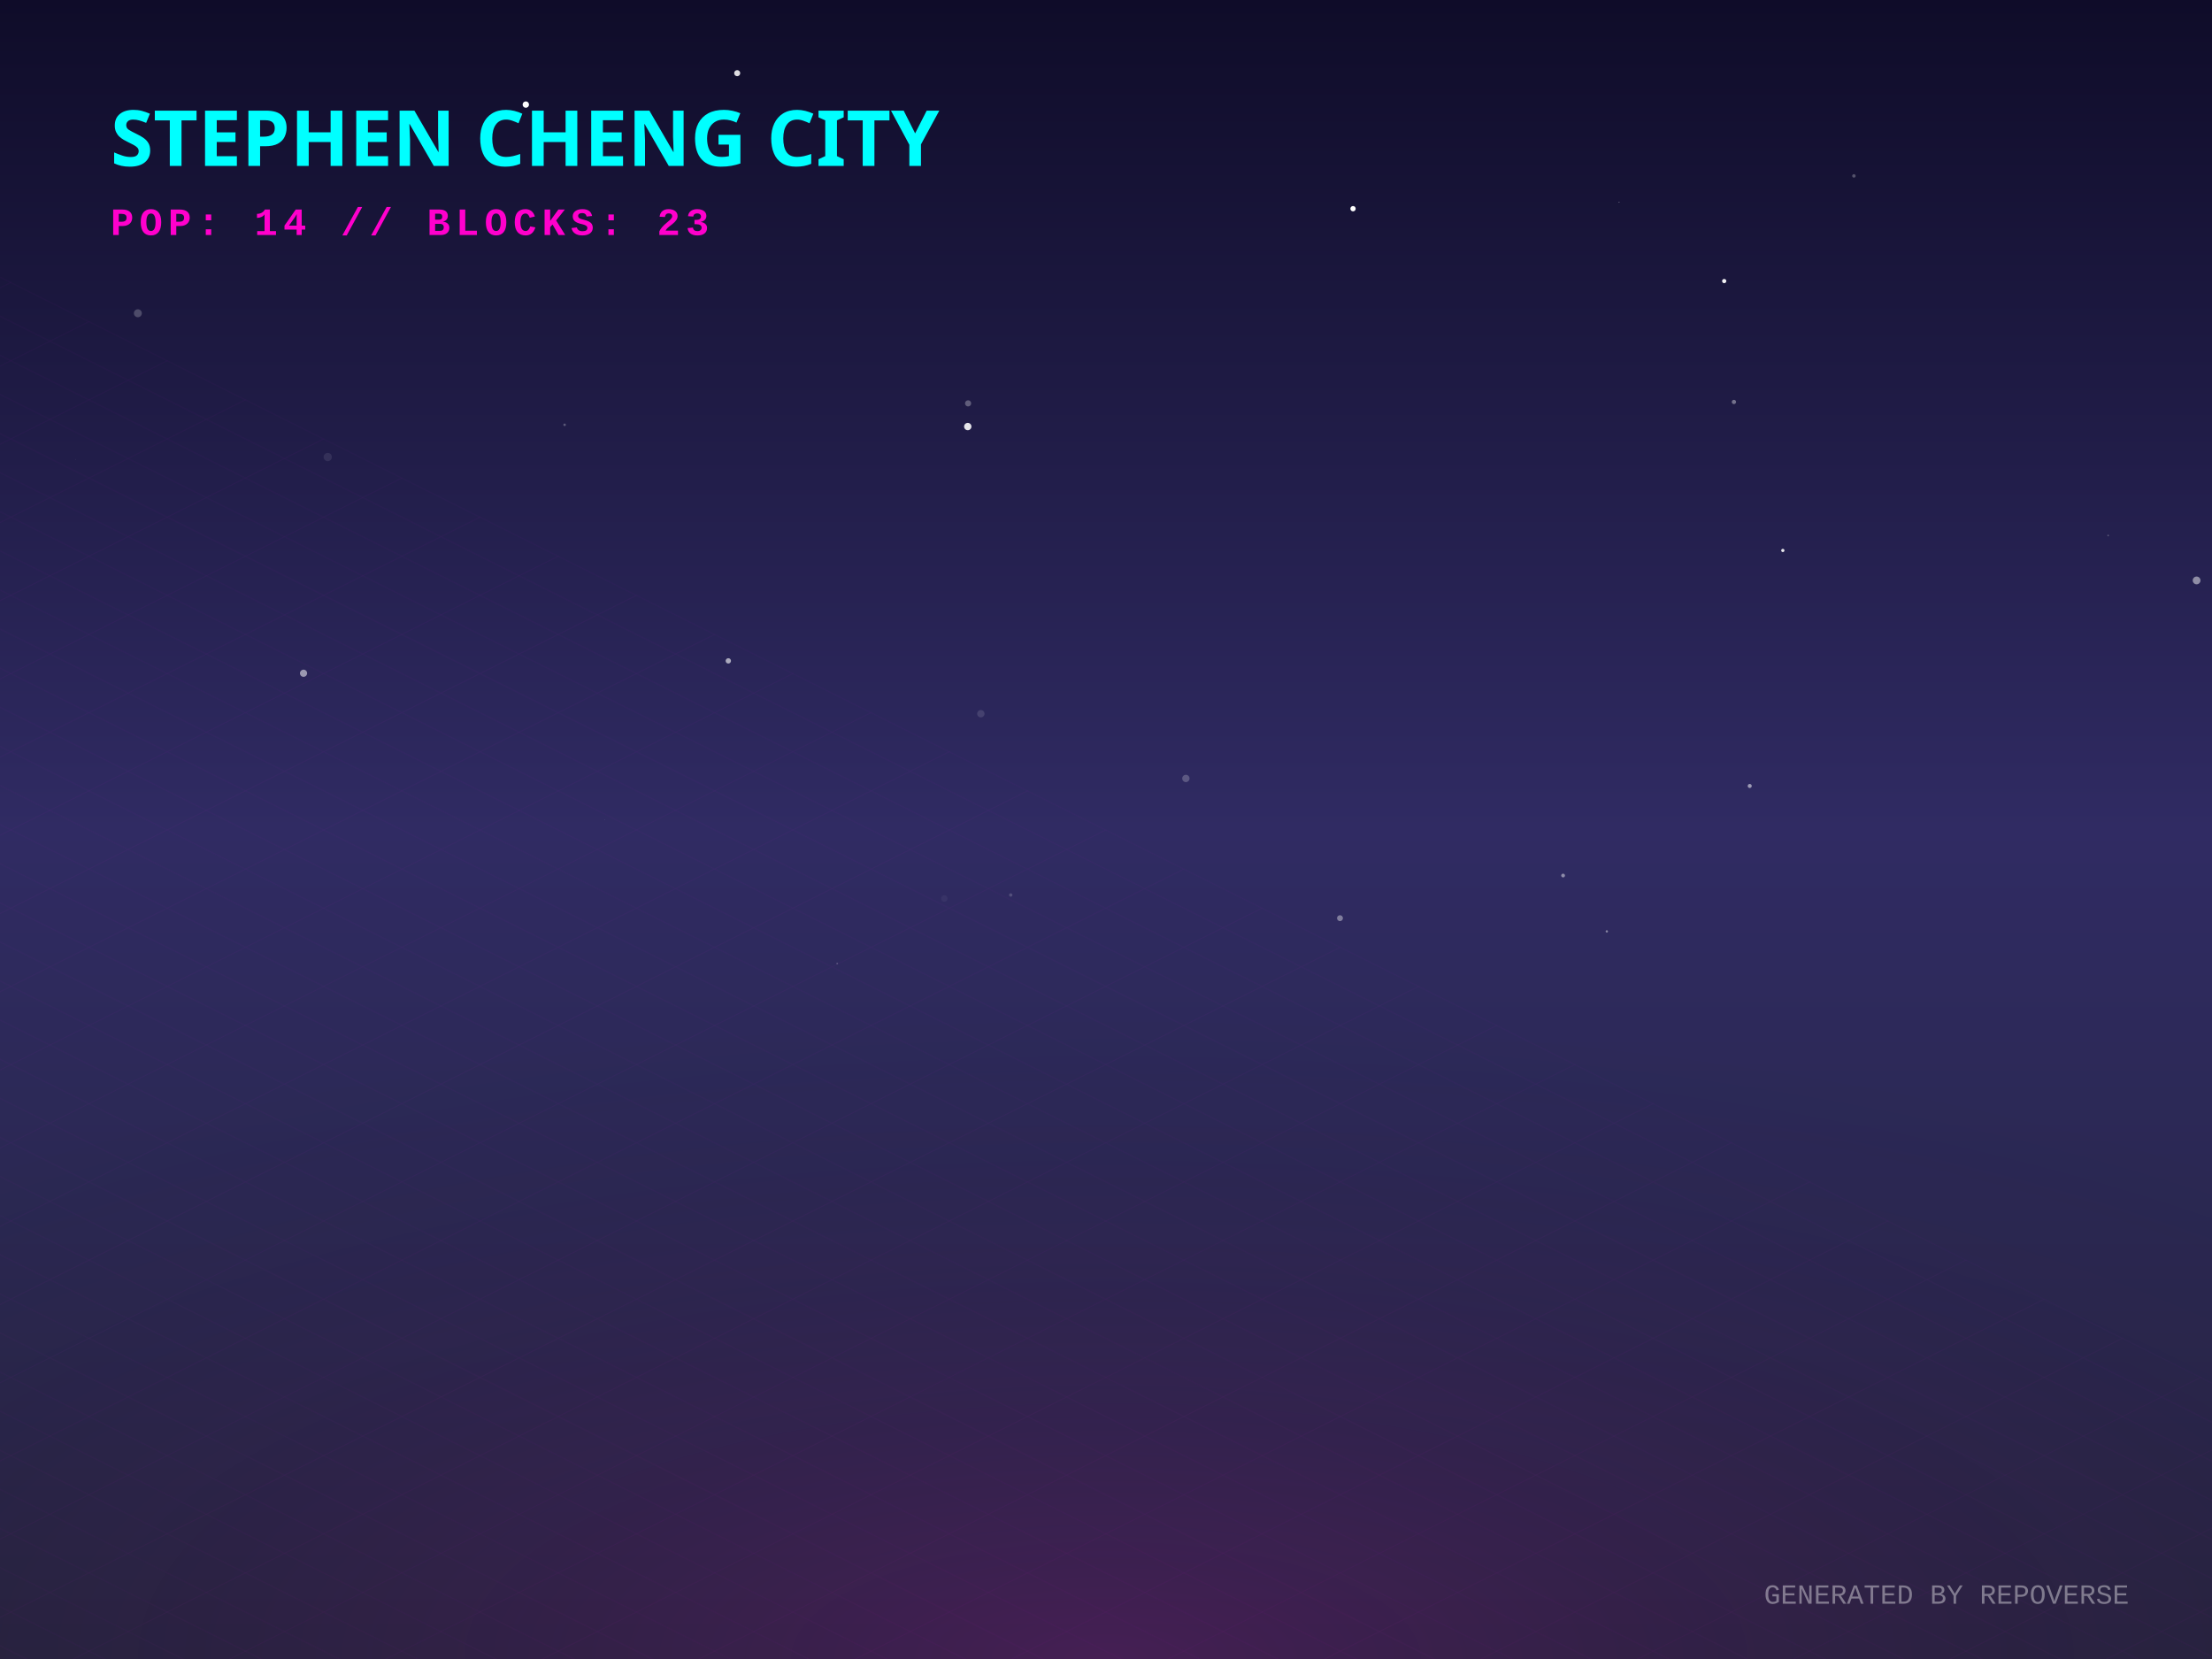
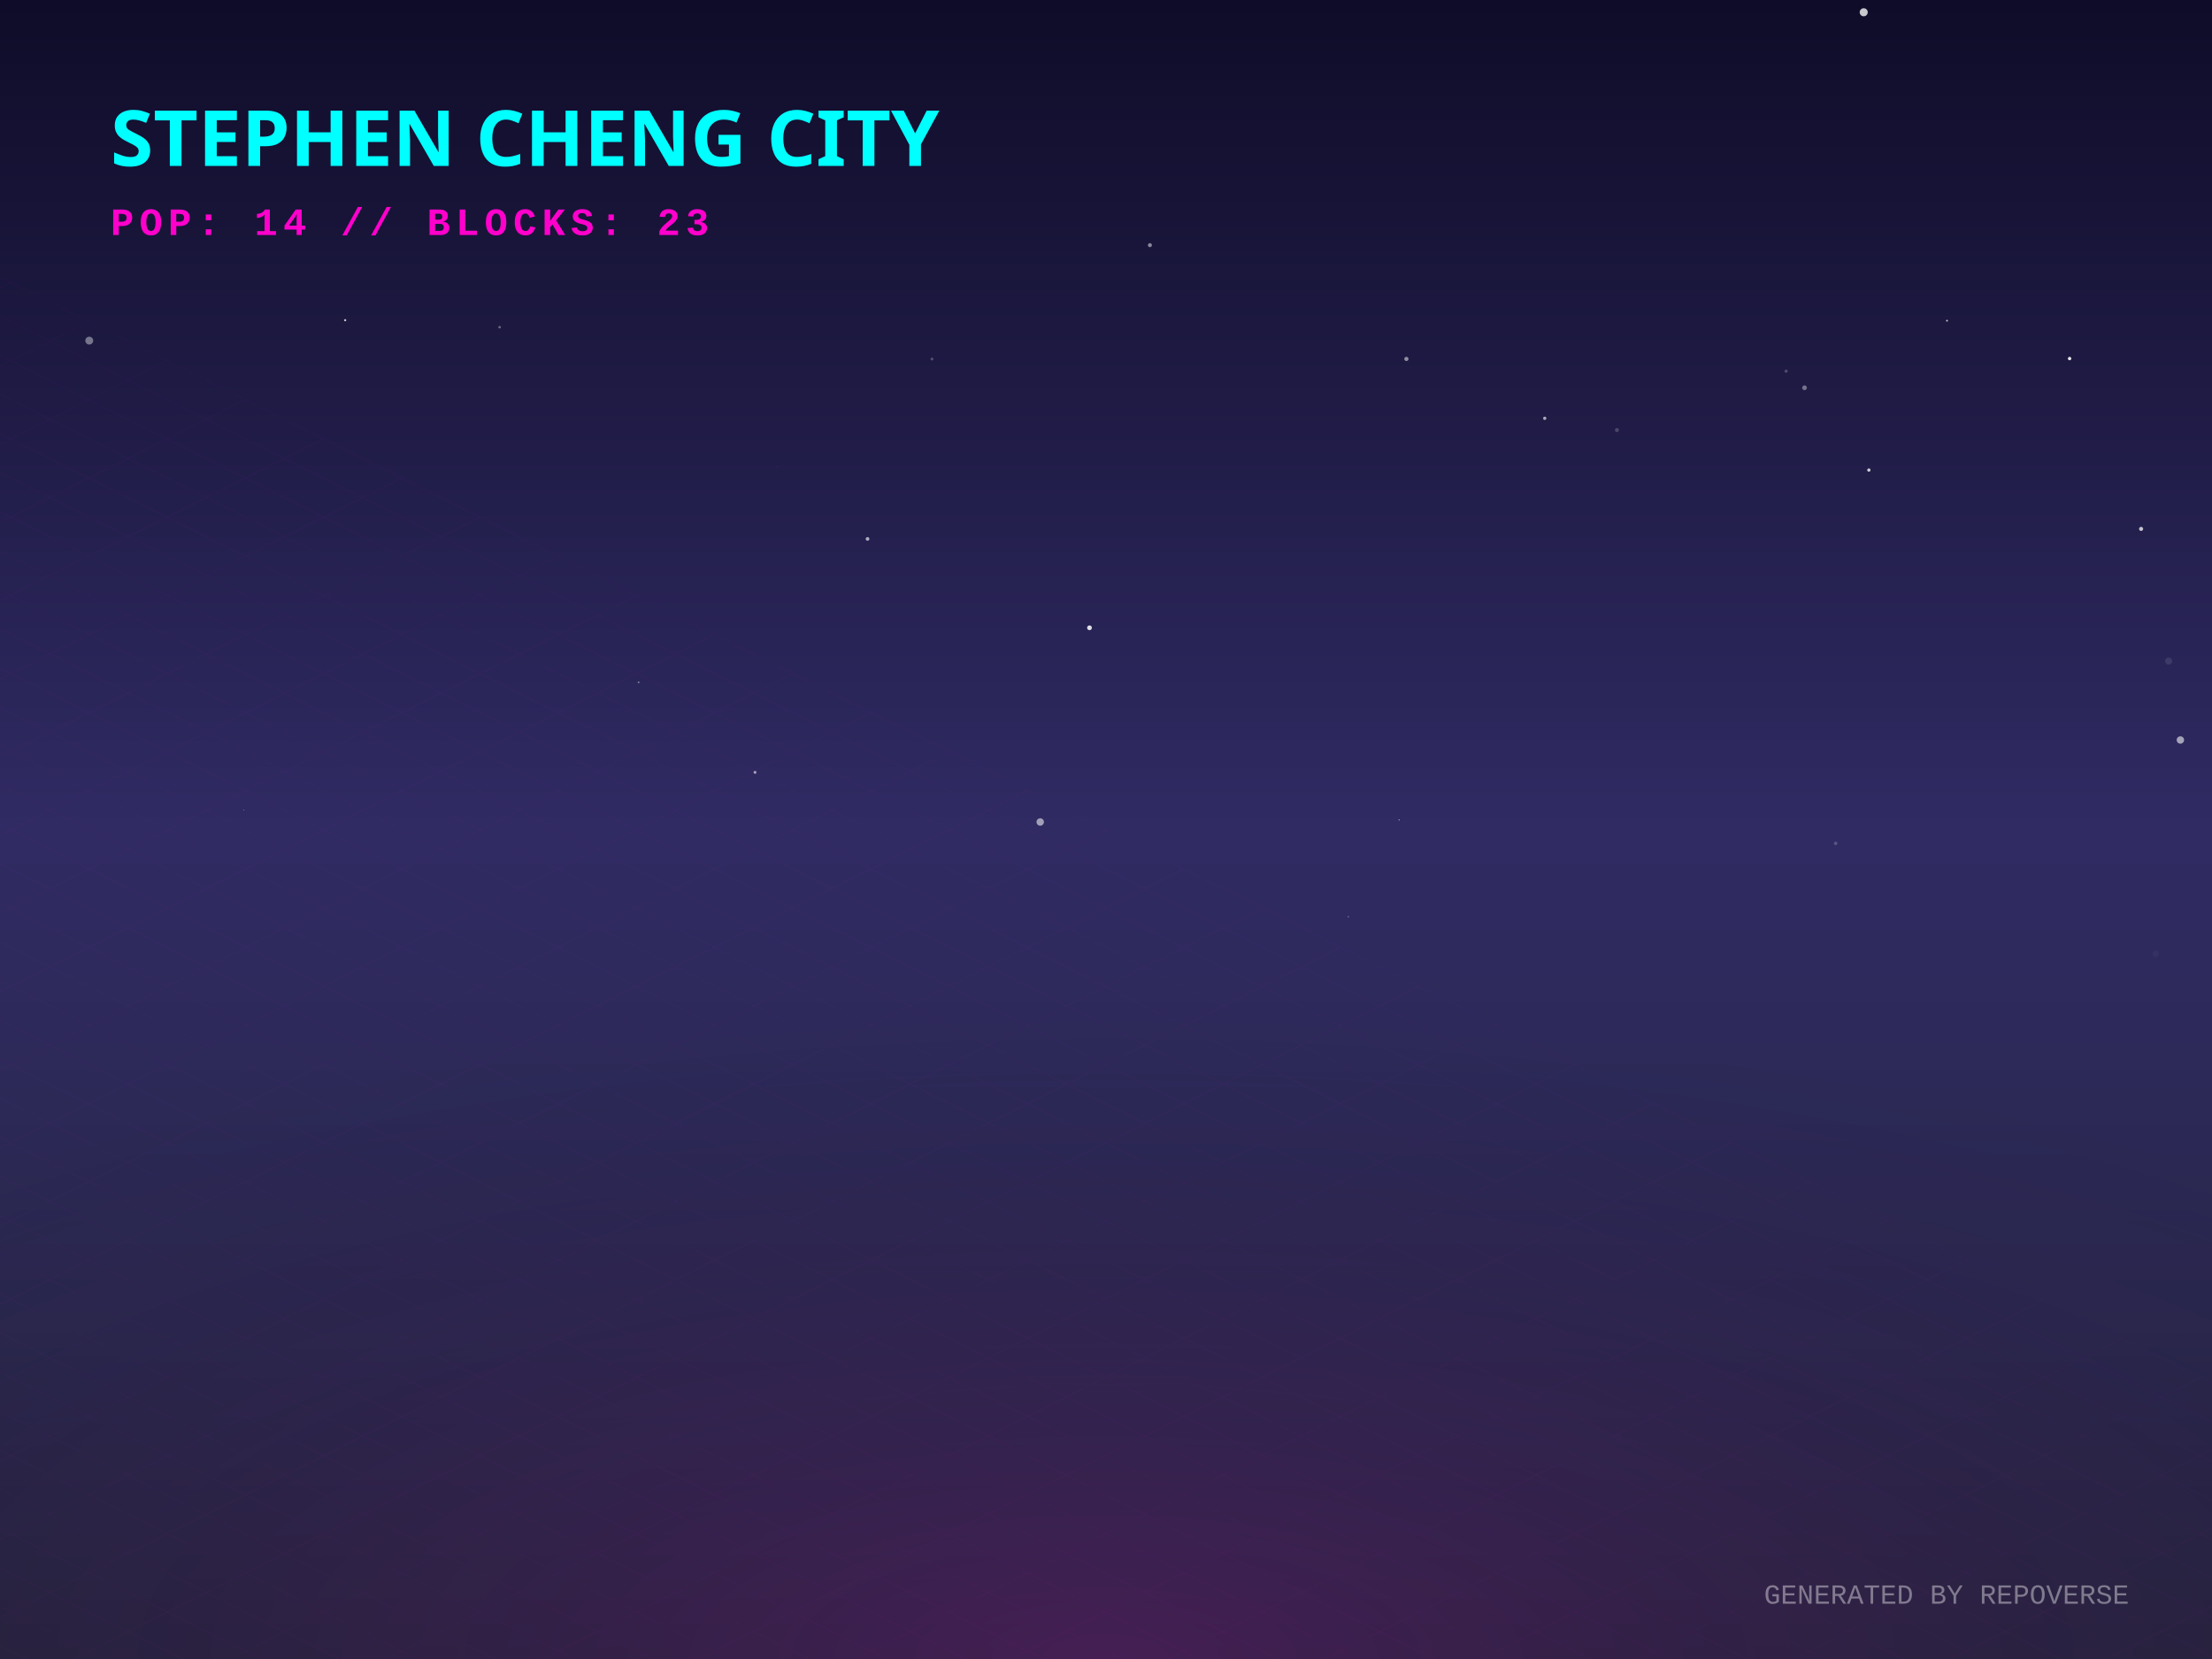
<svg xmlns="http://www.w3.org/2000/svg" width="800" height="600" viewBox="0 0 800 600">
  <defs>
    <linearGradient id="skyGradient" x1="0%" y1="0%" x2="0%" y2="100%">
      <stop offset="0%" stop-color="#0f0c29" />
      <stop offset="50%" stop-color="#302b63" />
      <stop offset="100%" stop-color="#24243e" />
    </linearGradient>
    <pattern id="gridPattern" width="40" height="20" patternUnits="userSpaceOnUse" patternTransform="rotate(0)">
      <path d="M 40 0 L 0 0 0 20" fill="none" stroke="magenta" stroke-width="0.5" opacity="0.2" />
    </pattern>
    <radialGradient id="floorGlow" cx="50%" cy="100%" r="80%">
      <stop offset="0%" stop-color="#ff00cc" stop-opacity="0.15" />
      <stop offset="100%" stop-color="transparent" />
    </radialGradient>
    <linearGradient id="gradLeft-happy" x1="0%" y1="0%" x2="100%" y2="100%">
      <stop offset="0%" stop-color="#FFD700" stop-opacity="0.8" />
      <stop offset="100%" stop-color="#050510" stop-opacity="0.9" />
    </linearGradient>
    <linearGradient id="gradRight-happy" x1="0%" y1="0%" x2="0%" y2="100%">
      <stop offset="0%" stop-color="#FFD700" stop-opacity="0.6" />
      <stop offset="100%" stop-color="#0b0b1a" stop-opacity="0.8" />
    </linearGradient>
    <linearGradient id="gradLeft-focused" x1="0%" y1="0%" x2="100%" y2="100%">
      <stop offset="0%" stop-color="#00FF94" stop-opacity="0.8" />
      <stop offset="100%" stop-color="#050510" stop-opacity="0.9" />
    </linearGradient>
    <linearGradient id="gradRight-focused" x1="0%" y1="0%" x2="0%" y2="100%">
      <stop offset="0%" stop-color="#00FF94" stop-opacity="0.6" />
      <stop offset="100%" stop-color="#0b0b1a" stop-opacity="0.8" />
    </linearGradient>
    <linearGradient id="gradLeft-calm" x1="0%" y1="0%" x2="100%" y2="100%">
      <stop offset="0%" stop-color="#00C2FF" stop-opacity="0.8" />
      <stop offset="100%" stop-color="#050510" stop-opacity="0.9" />
    </linearGradient>
    <linearGradient id="gradRight-calm" x1="0%" y1="0%" x2="0%" y2="100%">
      <stop offset="0%" stop-color="#00C2FF" stop-opacity="0.6" />
      <stop offset="100%" stop-color="#0b0b1a" stop-opacity="0.8" />
    </linearGradient>
    <linearGradient id="gradLeft-stressed" x1="0%" y1="0%" x2="100%" y2="100%">
      <stop offset="0%" stop-color="#FF2A6D" stop-opacity="0.8" />
      <stop offset="100%" stop-color="#050510" stop-opacity="0.9" />
    </linearGradient>
    <linearGradient id="gradRight-stressed" x1="0%" y1="0%" x2="0%" y2="100%">
      <stop offset="0%" stop-color="#FF2A6D" stop-opacity="0.6" />
      <stop offset="100%" stop-color="#0b0b1a" stop-opacity="0.8" />
    </linearGradient>
    <linearGradient id="gradLeft-energetic" x1="0%" y1="0%" x2="100%" y2="100%">
      <stop offset="0%" stop-color="#D300C5" stop-opacity="0.8" />
      <stop offset="100%" stop-color="#050510" stop-opacity="0.9" />
    </linearGradient>
    <linearGradient id="gradRight-energetic" x1="0%" y1="0%" x2="0%" y2="100%">
      <stop offset="0%" stop-color="#D300C5" stop-opacity="0.6" />
      <stop offset="100%" stop-color="#0b0b1a" stop-opacity="0.8" />
    </linearGradient>
  </defs>
  <rect width="100%" height="100%" fill="url(#skyGradient)" />
-   <circle cx="627.1" cy="145.373" r="0.775" fill="white" opacity="0.38" />
-   <circle cx="354.739" cy="258.125" r="1.331" fill="white" opacity="0.123" />
-   <circle cx="181.02" cy="57.473" r="0.279" fill="white" opacity="0.324" />
-   <circle cx="762.438" cy="193.667" r="0.306" fill="white" opacity="0.236" />
-   <circle cx="341.518" cy="324.944" r="1.172" fill="white" opacity="0.046" />
-   <circle cx="218.712" cy="296.414" r="0.069" fill="white" opacity="0.685" />
-   <circle cx="644.783" cy="199.08" r="0.589" fill="white" opacity="0.893" />
-   <circle cx="428.892" cy="281.536" r="1.323" fill="white" opacity="0.222" />
-   <circle cx="623.58" cy="101.651" r="0.766" fill="white" opacity="0.944" />
-   <circle cx="190.17" cy="37.825" r="1.155" fill="white" opacity="0.989" />
-   <circle cx="266.617" cy="26.462" r="1.099" fill="white" opacity="0.859" />
-   <circle cx="365.548" cy="323.686" r="0.607" fill="white" opacity="0.174" />
-   <circle cx="585.572" cy="73.174" r="0.127" fill="white" opacity="0.839" />
-   <circle cx="204.198" cy="153.637" r="0.458" fill="white" opacity="0.269" />
-   <circle cx="27.356" cy="166.099" r="0.052" fill="white" opacity="0.946" />
-   <circle cx="581.126" cy="336.854" r="0.42" fill="white" opacity="0.42" />
-   <circle cx="794.432" cy="209.92" r="1.407" fill="white" opacity="0.482" />
-   <circle cx="350.006" cy="154.267" r="1.328" fill="white" opacity="0.886" />
-   <circle cx="350.129" cy="145.883" r="1.115" fill="white" opacity="0.291" />
-   <circle cx="632.815" cy="284.258" r="0.732" fill="white" opacity="0.533" />
-   <circle cx="302.786" cy="348.481" r="0.322" fill="white" opacity="0.203" />
-   <circle cx="670.493" cy="63.624" r="0.625" fill="white" opacity="0.267" />
-   <circle cx="49.858" cy="113.289" r="1.442" fill="white" opacity="0.22" />
-   <circle cx="484.624" cy="332.07" r="1.068" fill="white" opacity="0.387" />
-   <circle cx="263.406" cy="239.014" r="0.969" fill="white" opacity="0.608" />
-   <circle cx="565.313" cy="316.647" r="0.681" fill="white" opacity="0.459" />
-   <circle cx="123.028" cy="315.754" r="1.038" fill="white" opacity="0" />
-   <circle cx="109.777" cy="243.486" r="1.299" fill="white" opacity="0.526" />
-   <circle cx="489.341" cy="75.479" r="0.965" fill="white" opacity="0.998" />
-   <circle cx="118.53" cy="165.294" r="1.486" fill="white" opacity="0.086" />
+   <circle cx="675.903" cy="170.007" r="0.597" fill="white" opacity="0.77" />
+   <circle cx="415.881" cy="88.666" r="0.726" fill="white" opacity="0.488" />
+   <circle cx="508.644" cy="129.813" r="0.758" fill="white" opacity="0.509" />
+   <circle cx="313.756" cy="194.906" r="0.666" fill="white" opacity="0.631" />
+   <circle cx="663.882" cy="305.018" r="0.642" fill="white" opacity="0.202" />
+   <circle cx="774.361" cy="191.279" r="0.74" fill="white" opacity="0.732" />
+   <circle cx="674.04" cy="4.435" r="1.458" fill="white" opacity="0.772" />
+   <circle cx="779.648" cy="344.996" r="1.178" fill="white" opacity="0.035" />
+   <circle cx="704.159" cy="115.981" r="0.317" fill="white" opacity="0.805" />
+   <circle cx="652.633" cy="140.245" r="0.857" fill="white" opacity="0.385" />
+   <circle cx="88.217" cy="292.939" r="0.122" fill="white" opacity="0.721" />
+   <circle cx="230.964" cy="246.784" r="0.314" fill="white" opacity="0.423" />
+   <circle cx="558.672" cy="151.283" r="0.591" fill="white" opacity="0.631" />
+   <circle cx="584.783" cy="155.536" r="0.72" fill="white" opacity="0.188" />
+   <circle cx="506.007" cy="296.544" r="0.189" fill="white" opacity="0.768" />
+   <circle cx="376.206" cy="297.285" r="1.341" fill="white" opacity="0.554" />
+   <circle cx="394.03" cy="227.051" r="0.86" fill="white" opacity="0.854" />
+   <circle cx="32.281" cy="123.188" r="1.424" fill="white" opacity="0.399" />
+   <circle cx="280.995" cy="168.699" r="0.074" fill="white" opacity="0.606" />
+   <circle cx="748.502" cy="129.678" r="0.618" fill="white" opacity="0.889" />
+   <circle cx="788.565" cy="267.63" r="1.336" fill="white" opacity="0.572" />
+   <circle cx="124.836" cy="115.804" r="0.389" fill="white" opacity="0.76" />
+   <circle cx="487.645" cy="331.551" r="0.291" fill="white" opacity="0.287" />
+   <circle cx="76.773" cy="53.974" r="1.334" fill="white" opacity="0.221" />
+   <circle cx="645.974" cy="134.242" r="0.594" fill="white" opacity="0.21" />
+   <circle cx="180.692" cy="118.342" r="0.459" fill="white" opacity="0.355" />
+   <circle cx="545.837" cy="151.792" r="0.03" fill="white" opacity="0.223" />
+   <circle cx="273.057" cy="279.327" r="0.516" fill="white" opacity="0.591" />
+   <circle cx="337.062" cy="129.852" r="0.518" fill="white" opacity="0.239" />
+   <circle cx="784.317" cy="239.093" r="1.275" fill="white" opacity="0.1" />
  <g transform="translate(0, 300) scale(1, 0.5)">
    <rect x="-800" y="0" width="2400" height="1200" fill="url(#gridPattern)" opacity="0.3" transform="rotate(45, 400, 0)" />
  </g>
  <rect x="0" y="300" width="800" height="300" fill="url(#floorGlow)" />
  <g transform="translate(40, 60)">
    <text fill="cyan" font-family="Verdana, sans-serif" font-size="28" font-weight="900" style="text-shadow: 0 0 10px cyan;">STEPHEN CHENG CITY</text>
    <text y="25" fill="#ff00cc" font-family="Courier New, monospace" font-size="14" font-weight="bold" letter-spacing="2">POP: 14 // BLOCKS: 23</text>
  </g>
  <g transform="translate(0, 50)">
-     <a href="https://github.com/zintaen/kristen-calendar" target="_blank">
+     <a href="https://github.com/zintaen/repo-verse" target="_blank">
      <g class="building" opacity="0">
        <animate attributeName="opacity" values="0;1" dur="0.8s" begin="0s" fill="freeze" />
        <ellipse cx="400" cy="292.833" rx="22.5" ry="12" fill="black" opacity="0.4" blur="2" />
-         <path d="M 385 243.893 l 0 48.94 l 15 7.5 l 0 -48.94 z" fill="url(#gradLeft-energetic)" stroke="none" />
-         <path d="M 415 243.893 l 0 48.94 l -15 7.5 l 0 -48.94 z" fill="url(#gradRight-energetic)" stroke="none" />
-         <path d="M 400 236.393 l 15 7.5 l -15 7.5 l -15 -7.5 z" fill="#FAD7FA" fill-opacity="0.9" stroke="none" />
-         <path d="M 385 243.893 l 0 48.94 l 15 7.5 l 0 -48.94 z" fill="none" stroke="#D300C5" stroke-width="0.5" opacity="0.5" />
-         <path d="M 415 243.893 l 0 48.94 l -15 7.5 l 0 -48.94 z" fill="none" stroke="#D300C5" stroke-width="0.5" opacity="0.5" />
-         <path d="M 404 267.333 l 7 4" stroke="#FAD7FA" stroke-width="2" stroke-opacity="0.6" />
-         <path d="M 389 269.333 l 7 -4" stroke="#FAD7FA" stroke-width="2" stroke-opacity="0.4" />
-         <path d="M 389 259.333 l 7 -4" stroke="#FAD7FA" stroke-width="2" stroke-opacity="0.4" />
-       </g>
-     </a>
-     <a href="https://github.com/zintaen/repo-verse" target="_blank">
+         <path d="M 385 272.833 l 0 20 l 15 7.5 l 0 -20 z" fill="url(#gradLeft-focused)" stroke="none" />
+         <path d="M 415 272.833 l 0 20 l -15 7.5 l 0 -20 z" fill="url(#gradRight-focused)" stroke="none" />
+         <path d="M 400 265.333 l 15 7.5 l -15 7.5 l -15 -7.5 z" fill="#E0FFF1" fill-opacity="0.9" stroke="none" />
+         <path d="M 385 272.833 l 0 20 l 15 7.5 l 0 -20 z" fill="none" stroke="#00FF94" stroke-width="0.5" opacity="0.5" />
+         <path d="M 415 272.833 l 0 20 l -15 7.5 l 0 -20 z" fill="none" stroke="#00FF94" stroke-width="0.5" opacity="0.5" />
+       </g>
+     </a>
+     <a href="https://github.com/zintaen/kristen-calendar" target="_blank">
      <g class="building" opacity="0">
        <animate attributeName="opacity" values="0;1" dur="0.8s" begin="0.05s" fill="freeze" />
        <ellipse cx="424" cy="304.833" rx="22.5" ry="12" fill="black" opacity="0.4" blur="2" />
-         <path d="M 409 284.833 l 0 20 l 15 7.5 l 0 -20 z" fill="url(#gradLeft-focused)" stroke="none" />
-         <path d="M 439 284.833 l 0 20 l -15 7.5 l 0 -20 z" fill="url(#gradRight-focused)" stroke="none" />
-         <path d="M 424 277.333 l 15 7.5 l -15 7.5 l -15 -7.5 z" fill="#E0FFF1" fill-opacity="0.9" stroke="none" />
-         <path d="M 409 284.833 l 0 20 l 15 7.5 l 0 -20 z" fill="none" stroke="#00FF94" stroke-width="0.5" opacity="0.5" />
-         <path d="M 439 284.833 l 0 20 l -15 7.5 l 0 -20 z" fill="none" stroke="#00FF94" stroke-width="0.5" opacity="0.5" />
+         <path d="M 409 255.893 l 0 48.94 l 15 7.5 l 0 -48.94 z" fill="url(#gradLeft-energetic)" stroke="none" />
+         <path d="M 439 255.893 l 0 48.94 l -15 7.5 l 0 -48.94 z" fill="url(#gradRight-energetic)" stroke="none" />
+         <path d="M 424 248.393 l 15 7.5 l -15 7.5 l -15 -7.5 z" fill="#FAD7FA" fill-opacity="0.9" stroke="none" />
+         <path d="M 409 255.893 l 0 48.94 l 15 7.5 l 0 -48.94 z" fill="none" stroke="#D300C5" stroke-width="0.5" opacity="0.5" />
+         <path d="M 439 255.893 l 0 48.94 l -15 7.5 l 0 -48.94 z" fill="none" stroke="#D300C5" stroke-width="0.5" opacity="0.5" />
+         <path d="M 428 289.333 l 7 4" stroke="#FAD7FA" stroke-width="2" stroke-opacity="0.6" />
+         <path d="M 428 279.333 l 7 4" stroke="#FAD7FA" stroke-width="2" stroke-opacity="0.6" />
+         <path d="M 428 269.333 l 7 4" stroke="#FAD7FA" stroke-width="2" stroke-opacity="0.6" />
+         <path d="M 413 271.333 l 7 -4" stroke="#FAD7FA" stroke-width="2" stroke-opacity="0.4" />
      </g>
    </a>
    <a href="https://github.com/zintaen/zintaen" target="_blank">
      <g class="building" opacity="0">
        <animate attributeName="opacity" values="0;1" dur="0.8s" begin="0.1s" fill="freeze" />
        <ellipse cx="376" cy="304.833" rx="22.5" ry="12" fill="black" opacity="0.4" blur="2" />
        <path d="M 361 169.253 l 0 135.58 l 15 7.5 l 0 -135.58 z" fill="url(#gradLeft-energetic)" stroke="none" />
        <path d="M 391 169.253 l 0 135.58 l -15 7.5 l 0 -135.58 z" fill="url(#gradRight-energetic)" stroke="none" />
        <path d="M 376 161.753 l 15 7.5 l -15 7.5 l -15 -7.5 z" fill="#FAD7FA" fill-opacity="0.9" stroke="none" />
        <path d="M 361 169.253 l 0 135.58 l 15 7.5 l 0 -135.58 z" fill="none" stroke="#D300C5" stroke-width="0.5" opacity="0.5" />
        <path d="M 391 169.253 l 0 135.58 l -15 7.5 l 0 -135.58 z" fill="none" stroke="#D300C5" stroke-width="0.5" opacity="0.5" />
        <path d="M 380 289.333 l 7 4" stroke="#FAD7FA" stroke-width="2" stroke-opacity="0.6" />
-         <path d="M 365 291.333 l 7 -4" stroke="#FAD7FA" stroke-width="2" stroke-opacity="0.4" />
+         <path d="M 365 281.333 l 7 -4" stroke="#FAD7FA" stroke-width="2" stroke-opacity="0.4" />
        <path d="M 380 269.333 l 7 4" stroke="#FAD7FA" stroke-width="2" stroke-opacity="0.6" />
        <path d="M 365 271.333 l 7 -4" stroke="#FAD7FA" stroke-width="2" stroke-opacity="0.4" />
-         <path d="M 365 261.333 l 7 -4" stroke="#FAD7FA" stroke-width="2" stroke-opacity="0.4" />
        <path d="M 380 249.333 l 7 4" stroke="#FAD7FA" stroke-width="2" stroke-opacity="0.6" />
        <path d="M 365 251.333 l 7 -4" stroke="#FAD7FA" stroke-width="2" stroke-opacity="0.4" />
        <path d="M 380 239.333 l 7 4" stroke="#FAD7FA" stroke-width="2" stroke-opacity="0.6" />
        <path d="M 380 229.333 l 7 4" stroke="#FAD7FA" stroke-width="2" stroke-opacity="0.6" />
+         <path d="M 365 231.333 l 7 -4" stroke="#FAD7FA" stroke-width="2" stroke-opacity="0.4" />
        <path d="M 380 219.333 l 7 4" stroke="#FAD7FA" stroke-width="2" stroke-opacity="0.6" />
-         <path d="M 365 221.333 l 7 -4" stroke="#FAD7FA" stroke-width="2" stroke-opacity="0.4" />
-         <path d="M 380 209.333 l 7 4" stroke="#FAD7FA" stroke-width="2" stroke-opacity="0.6" />
        <path d="M 365 211.333 l 7 -4" stroke="#FAD7FA" stroke-width="2" stroke-opacity="0.4" />
        <path d="M 380 199.333 l 7 4" stroke="#FAD7FA" stroke-width="2" stroke-opacity="0.6" />
        <path d="M 365 201.333 l 7 -4" stroke="#FAD7FA" stroke-width="2" stroke-opacity="0.4" />
+         <path d="M 380 189.333 l 7 4" stroke="#FAD7FA" stroke-width="2" stroke-opacity="0.6" />
        <path d="M 365 191.333 l 7 -4" stroke="#FAD7FA" stroke-width="2" stroke-opacity="0.4" />
        <path d="M 365 181.333 l 7 -4" stroke="#FAD7FA" stroke-width="2" stroke-opacity="0.4" />
      </g>
    </a>
    <a href="https://github.com/zintaen/epd-carbon-compare" target="_blank">
      <g class="building" opacity="0">
        <animate attributeName="opacity" values="0;1" dur="0.8s" begin="0.15s" fill="freeze" />
        <ellipse cx="448" cy="316.833" rx="22.5" ry="12" fill="black" opacity="0.4" blur="2" />
        <path d="M 433 116.833 l 0 200 l 15 7.5 l 0 -200 z" fill="url(#gradLeft-calm)" stroke="none" />
        <path d="M 463 116.833 l 0 200 l -15 7.5 l 0 -200 z" fill="url(#gradRight-calm)" stroke="none" />
        <path d="M 448 109.333 l 15 7.5 l -15 7.5 l -15 -7.5 z" fill="#D1F4FF" fill-opacity="0.9" stroke="none" />
        <path d="M 433 116.833 l 0 200 l 15 7.5 l 0 -200 z" fill="none" stroke="#00C2FF" stroke-width="0.5" opacity="0.5" />
        <path d="M 463 116.833 l 0 200 l -15 7.5 l 0 -200 z" fill="none" stroke="#00C2FF" stroke-width="0.5" opacity="0.5" />
        <path d="M 452 301.333 l 7 4" stroke="#D1F4FF" stroke-width="2" stroke-opacity="0.6" />
-         <path d="M 437 303.333 l 7 -4" stroke="#D1F4FF" stroke-width="2" stroke-opacity="0.4" />
-         <path d="M 452 291.333 l 7 4" stroke="#D1F4FF" stroke-width="2" stroke-opacity="0.6" />
+         <path d="M 437 293.333 l 7 -4" stroke="#D1F4FF" stroke-width="2" stroke-opacity="0.4" />
        <path d="M 452 281.333 l 7 4" stroke="#D1F4FF" stroke-width="2" stroke-opacity="0.6" />
        <path d="M 437 283.333 l 7 -4" stroke="#D1F4FF" stroke-width="2" stroke-opacity="0.4" />
        <path d="M 452 271.333 l 7 4" stroke="#D1F4FF" stroke-width="2" stroke-opacity="0.6" />
-         <path d="M 437 273.333 l 7 -4" stroke="#D1F4FF" stroke-width="2" stroke-opacity="0.4" />
-         <path d="M 437 263.333 l 7 -4" stroke="#D1F4FF" stroke-width="2" stroke-opacity="0.4" />
-         <path d="M 452 251.333 l 7 4" stroke="#D1F4FF" stroke-width="2" stroke-opacity="0.6" />
-         <path d="M 452 241.333 l 7 4" stroke="#D1F4FF" stroke-width="2" stroke-opacity="0.6" />
+         <path d="M 452 261.333 l 7 4" stroke="#D1F4FF" stroke-width="2" stroke-opacity="0.6" />
+         <path d="M 437 253.333 l 7 -4" stroke="#D1F4FF" stroke-width="2" stroke-opacity="0.4" />
+         <path d="M 437 243.333 l 7 -4" stroke="#D1F4FF" stroke-width="2" stroke-opacity="0.4" />
        <path d="M 452 231.333 l 7 4" stroke="#D1F4FF" stroke-width="2" stroke-opacity="0.6" />
        <path d="M 437 233.333 l 7 -4" stroke="#D1F4FF" stroke-width="2" stroke-opacity="0.4" />
-         <path d="M 452 211.333 l 7 4" stroke="#D1F4FF" stroke-width="2" stroke-opacity="0.6" />
+         <path d="M 452 221.333 l 7 4" stroke="#D1F4FF" stroke-width="2" stroke-opacity="0.6" />
+         <path d="M 437 223.333 l 7 -4" stroke="#D1F4FF" stroke-width="2" stroke-opacity="0.4" />
        <path d="M 437 213.333 l 7 -4" stroke="#D1F4FF" stroke-width="2" stroke-opacity="0.4" />
+         <path d="M 452 201.333 l 7 4" stroke="#D1F4FF" stroke-width="2" stroke-opacity="0.6" />
+         <path d="M 437 203.333 l 7 -4" stroke="#D1F4FF" stroke-width="2" stroke-opacity="0.4" />
+         <path d="M 437 193.333 l 7 -4" stroke="#D1F4FF" stroke-width="2" stroke-opacity="0.4" />
        <path d="M 452 181.333 l 7 4" stroke="#D1F4FF" stroke-width="2" stroke-opacity="0.6" />
-         <path d="M 437 183.333 l 7 -4" stroke="#D1F4FF" stroke-width="2" stroke-opacity="0.4" />
-         <path d="M 437 173.333 l 7 -4" stroke="#D1F4FF" stroke-width="2" stroke-opacity="0.4" />
+         <path d="M 452 171.333 l 7 4" stroke="#D1F4FF" stroke-width="2" stroke-opacity="0.6" />
        <path d="M 452 161.333 l 7 4" stroke="#D1F4FF" stroke-width="2" stroke-opacity="0.6" />
        <path d="M 437 163.333 l 7 -4" stroke="#D1F4FF" stroke-width="2" stroke-opacity="0.4" />
        <path d="M 452 151.333 l 7 4" stroke="#D1F4FF" stroke-width="2" stroke-opacity="0.6" />
-         <path d="M 437 153.333 l 7 -4" stroke="#D1F4FF" stroke-width="2" stroke-opacity="0.4" />
-         <path d="M 452 141.333 l 7 4" stroke="#D1F4FF" stroke-width="2" stroke-opacity="0.6" />
        <path d="M 437 143.333 l 7 -4" stroke="#D1F4FF" stroke-width="2" stroke-opacity="0.4" />
+         <path d="M 452 131.333 l 7 4" stroke="#D1F4FF" stroke-width="2" stroke-opacity="0.6" />
        <path d="M 437 133.333 l 7 -4" stroke="#D1F4FF" stroke-width="2" stroke-opacity="0.4" />
        <path d="M 437 123.333 l 7 -4" stroke="#D1F4FF" stroke-width="2" stroke-opacity="0.4" />
      </g>
    </a>
    <a href="https://github.com/zintaen/auto-work-harness" target="_blank">
      <g class="building" opacity="0">
        <animate attributeName="opacity" values="0;1" dur="0.8s" begin="0.2s" fill="freeze" />
        <ellipse cx="400" cy="314.808" rx="16.425" ry="8.76" fill="black" opacity="0.4" blur="2" />
        <path d="M 389.05 294.808 l 0 20 l 10.95 5.475 l 0 -20 z" fill="url(#gradLeft-calm)" stroke="none" />
        <path d="M 410.95 294.808 l 0 20 l -10.95 5.475 l 0 -20 z" fill="url(#gradRight-calm)" stroke="none" />
        <path d="M 400 289.333 l 10.95 5.475 l -10.95 5.475 l -10.95 -5.475 z" fill="#D1F4FF" fill-opacity="0.9" stroke="none" />
        <path d="M 389.05 294.808 l 0 20 l 10.95 5.475 l 0 -20 z" fill="none" stroke="#00C2FF" stroke-width="0.5" opacity="0.5" />
        <path d="M 410.95 294.808 l 0 20 l -10.95 5.475 l 0 -20 z" fill="none" stroke="#00C2FF" stroke-width="0.5" opacity="0.5" />
      </g>
    </a>
    <a href="https://github.com/zintaen/harper" target="_blank">
      <g class="building" opacity="0">
        <animate attributeName="opacity" values="0;1" dur="0.8s" begin="0.25s" fill="freeze" />
        <ellipse cx="352" cy="316.833" rx="22.5" ry="12" fill="black" opacity="0.4" blur="2" />
        <path d="M 337 116.833 l 0 200 l 15 7.5 l 0 -200 z" fill="url(#gradLeft-stressed)" stroke="none" />
        <path d="M 367 116.833 l 0 200 l -15 7.5 l 0 -200 z" fill="url(#gradRight-stressed)" stroke="none" />
        <path d="M 352 109.333 l 15 7.5 l -15 7.5 l -15 -7.5 z" fill="#FFD1E0" fill-opacity="0.9" stroke="none" />
        <path d="M 337 116.833 l 0 200 l 15 7.5 l 0 -200 z" fill="none" stroke="#FF2A6D" stroke-width="0.5" opacity="0.5" />
        <path d="M 367 116.833 l 0 200 l -15 7.5 l 0 -200 z" fill="none" stroke="#FF2A6D" stroke-width="0.5" opacity="0.5" />
        <path d="M 356 301.333 l 7 4" stroke="#FFD1E0" stroke-width="2" stroke-opacity="0.6" />
+         <path d="M 341 303.333 l 7 -4" stroke="#FFD1E0" stroke-width="2" stroke-opacity="0.4" />
        <path d="M 356 291.333 l 7 4" stroke="#FFD1E0" stroke-width="2" stroke-opacity="0.6" />
-         <path d="M 341 283.333 l 7 -4" stroke="#FFD1E0" stroke-width="2" stroke-opacity="0.4" />
+         <path d="M 341 293.333 l 7 -4" stroke="#FFD1E0" stroke-width="2" stroke-opacity="0.4" />
+         <path d="M 356 281.333 l 7 4" stroke="#FFD1E0" stroke-width="2" stroke-opacity="0.6" />
+         <path d="M 356 271.333 l 7 4" stroke="#FFD1E0" stroke-width="2" stroke-opacity="0.6" />
        <path d="M 341 273.333 l 7 -4" stroke="#FFD1E0" stroke-width="2" stroke-opacity="0.4" />
+         <path d="M 356 261.333 l 7 4" stroke="#FFD1E0" stroke-width="2" stroke-opacity="0.6" />
        <path d="M 341 263.333 l 7 -4" stroke="#FFD1E0" stroke-width="2" stroke-opacity="0.4" />
+         <path d="M 356 251.333 l 7 4" stroke="#FFD1E0" stroke-width="2" stroke-opacity="0.6" />
        <path d="M 341 253.333 l 7 -4" stroke="#FFD1E0" stroke-width="2" stroke-opacity="0.4" />
        <path d="M 356 241.333 l 7 4" stroke="#FFD1E0" stroke-width="2" stroke-opacity="0.6" />
+         <path d="M 341 243.333 l 7 -4" stroke="#FFD1E0" stroke-width="2" stroke-opacity="0.4" />
        <path d="M 356 231.333 l 7 4" stroke="#FFD1E0" stroke-width="2" stroke-opacity="0.6" />
-         <path d="M 356 221.333 l 7 4" stroke="#FFD1E0" stroke-width="2" stroke-opacity="0.6" />
-         <path d="M 356 211.333 l 7 4" stroke="#FFD1E0" stroke-width="2" stroke-opacity="0.6" />
+         <path d="M 341 223.333 l 7 -4" stroke="#FFD1E0" stroke-width="2" stroke-opacity="0.4" />
        <path d="M 341 213.333 l 7 -4" stroke="#FFD1E0" stroke-width="2" stroke-opacity="0.4" />
+         <path d="M 356 201.333 l 7 4" stroke="#FFD1E0" stroke-width="2" stroke-opacity="0.6" />
        <path d="M 341 203.333 l 7 -4" stroke="#FFD1E0" stroke-width="2" stroke-opacity="0.4" />
-         <path d="M 341 193.333 l 7 -4" stroke="#FFD1E0" stroke-width="2" stroke-opacity="0.4" />
-         <path d="M 356 181.333 l 7 4" stroke="#FFD1E0" stroke-width="2" stroke-opacity="0.6" />
-         <path d="M 341 183.333 l 7 -4" stroke="#FFD1E0" stroke-width="2" stroke-opacity="0.4" />
+         <path d="M 356 191.333 l 7 4" stroke="#FFD1E0" stroke-width="2" stroke-opacity="0.6" />
        <path d="M 356 171.333 l 7 4" stroke="#FFD1E0" stroke-width="2" stroke-opacity="0.6" />
-         <path d="M 341 173.333 l 7 -4" stroke="#FFD1E0" stroke-width="2" stroke-opacity="0.4" />
        <path d="M 356 161.333 l 7 4" stroke="#FFD1E0" stroke-width="2" stroke-opacity="0.6" />
        <path d="M 341 163.333 l 7 -4" stroke="#FFD1E0" stroke-width="2" stroke-opacity="0.4" />
        <path d="M 356 151.333 l 7 4" stroke="#FFD1E0" stroke-width="2" stroke-opacity="0.6" />
-         <path d="M 341 153.333 l 7 -4" stroke="#FFD1E0" stroke-width="2" stroke-opacity="0.4" />
+         <path d="M 356 141.333 l 7 4" stroke="#FFD1E0" stroke-width="2" stroke-opacity="0.6" />
        <path d="M 341 143.333 l 7 -4" stroke="#FFD1E0" stroke-width="2" stroke-opacity="0.4" />
        <path d="M 356 131.333 l 7 4" stroke="#FFD1E0" stroke-width="2" stroke-opacity="0.6" />
        <path d="M 341 133.333 l 7 -4" stroke="#FFD1E0" stroke-width="2" stroke-opacity="0.4" />
-         <path d="M 356 121.333 l 7 4" stroke="#FFD1E0" stroke-width="2" stroke-opacity="0.6" />
        <path d="M 341 123.333 l 7 -4" stroke="#FFD1E0" stroke-width="2" stroke-opacity="0.4" />
      </g>
    </a>
    <a href="https://github.com/zintaen/dom-defender" target="_blank">
      <g class="building" opacity="0">
        <animate attributeName="opacity" values="0;1" dur="0.8s" begin="0.3s" fill="freeze" />
        <ellipse cx="472" cy="328.833" rx="22.5" ry="12" fill="black" opacity="0.4" blur="2" />
        <path d="M 457 308.833 l 0 20 l 15 7.5 l 0 -20 z" fill="url(#gradLeft-focused)" stroke="none" />
        <path d="M 487 308.833 l 0 20 l -15 7.5 l 0 -20 z" fill="url(#gradRight-focused)" stroke="none" />
        <path d="M 472 301.333 l 15 7.5 l -15 7.5 l -15 -7.5 z" fill="#E0FFF1" fill-opacity="0.9" stroke="none" />
        <path d="M 457 308.833 l 0 20 l 15 7.5 l 0 -20 z" fill="none" stroke="#00FF94" stroke-width="0.5" opacity="0.5" />
        <path d="M 487 308.833 l 0 20 l -15 7.5 l 0 -20 z" fill="none" stroke="#00FF94" stroke-width="0.5" opacity="0.5" />
      </g>
    </a>
    <a href="https://github.com/zintaen/3d-preriodic-table" target="_blank">
      <g class="building" opacity="0">
        <animate attributeName="opacity" values="0;1" dur="0.8s" begin="0.35s" fill="freeze" />
        <ellipse cx="424" cy="328.833" rx="22.5" ry="12" fill="black" opacity="0.4" blur="2" />
        <path d="M 409 298.413 l 0 30.42 l 15 7.5 l 0 -30.42 z" fill="url(#gradLeft-focused)" stroke="none" />
        <path d="M 439 298.413 l 0 30.42 l -15 7.5 l 0 -30.42 z" fill="url(#gradRight-focused)" stroke="none" />
        <path d="M 424 290.913 l 15 7.5 l -15 7.5 l -15 -7.5 z" fill="#E0FFF1" fill-opacity="0.9" stroke="none" />
        <path d="M 409 298.413 l 0 30.42 l 15 7.5 l 0 -30.42 z" fill="none" stroke="#00FF94" stroke-width="0.5" opacity="0.5" />
        <path d="M 439 298.413 l 0 30.42 l -15 7.5 l 0 -30.42 z" fill="none" stroke="#00FF94" stroke-width="0.5" opacity="0.5" />
      </g>
    </a>
    <a href="https://github.com/zintaen/claude-mem" target="_blank">
      <g class="building" opacity="0">
        <animate attributeName="opacity" values="0;1" dur="0.8s" begin="0.4s" fill="freeze" />
        <ellipse cx="376" cy="328.833" rx="22.5" ry="12" fill="black" opacity="0.4" blur="2" />
        <path d="M 361 128.833 l 0 200 l 15 7.5 l 0 -200 z" fill="url(#gradLeft-stressed)" stroke="none" />
        <path d="M 391 128.833 l 0 200 l -15 7.5 l 0 -200 z" fill="url(#gradRight-stressed)" stroke="none" />
        <path d="M 376 121.333 l 15 7.5 l -15 7.5 l -15 -7.5 z" fill="#FFD1E0" fill-opacity="0.9" stroke="none" />
        <path d="M 361 128.833 l 0 200 l 15 7.5 l 0 -200 z" fill="none" stroke="#FF2A6D" stroke-width="0.5" opacity="0.5" />
        <path d="M 391 128.833 l 0 200 l -15 7.5 l 0 -200 z" fill="none" stroke="#FF2A6D" stroke-width="0.5" opacity="0.5" />
-         <path d="M 380 303.333 l 7 4" stroke="#FFD1E0" stroke-width="2" stroke-opacity="0.6" />
+         <path d="M 365 315.333 l 7 -4" stroke="#FFD1E0" stroke-width="2" stroke-opacity="0.4" />
        <path d="M 365 305.333 l 7 -4" stroke="#FFD1E0" stroke-width="2" stroke-opacity="0.4" />
        <path d="M 380 293.333 l 7 4" stroke="#FFD1E0" stroke-width="2" stroke-opacity="0.6" />
-         <path d="M 365 295.333 l 7 -4" stroke="#FFD1E0" stroke-width="2" stroke-opacity="0.4" />
+         <path d="M 380 283.333 l 7 4" stroke="#FFD1E0" stroke-width="2" stroke-opacity="0.6" />
        <path d="M 365 285.333 l 7 -4" stroke="#FFD1E0" stroke-width="2" stroke-opacity="0.4" />
-         <path d="M 380 273.333 l 7 4" stroke="#FFD1E0" stroke-width="2" stroke-opacity="0.6" />
        <path d="M 365 275.333 l 7 -4" stroke="#FFD1E0" stroke-width="2" stroke-opacity="0.4" />
-         <path d="M 380 263.333 l 7 4" stroke="#FFD1E0" stroke-width="2" stroke-opacity="0.6" />
        <path d="M 365 265.333 l 7 -4" stroke="#FFD1E0" stroke-width="2" stroke-opacity="0.4" />
        <path d="M 380 253.333 l 7 4" stroke="#FFD1E0" stroke-width="2" stroke-opacity="0.6" />
        <path d="M 365 255.333 l 7 -4" stroke="#FFD1E0" stroke-width="2" stroke-opacity="0.4" />
+         <path d="M 380 243.333 l 7 4" stroke="#FFD1E0" stroke-width="2" stroke-opacity="0.6" />
        <path d="M 365 245.333 l 7 -4" stroke="#FFD1E0" stroke-width="2" stroke-opacity="0.4" />
        <path d="M 380 233.333 l 7 4" stroke="#FFD1E0" stroke-width="2" stroke-opacity="0.6" />
-         <path d="M 365 235.333 l 7 -4" stroke="#FFD1E0" stroke-width="2" stroke-opacity="0.4" />
        <path d="M 380 223.333 l 7 4" stroke="#FFD1E0" stroke-width="2" stroke-opacity="0.6" />
        <path d="M 365 225.333 l 7 -4" stroke="#FFD1E0" stroke-width="2" stroke-opacity="0.4" />
+         <path d="M 380 213.333 l 7 4" stroke="#FFD1E0" stroke-width="2" stroke-opacity="0.6" />
        <path d="M 365 215.333 l 7 -4" stroke="#FFD1E0" stroke-width="2" stroke-opacity="0.4" />
        <path d="M 380 203.333 l 7 4" stroke="#FFD1E0" stroke-width="2" stroke-opacity="0.6" />
        <path d="M 365 205.333 l 7 -4" stroke="#FFD1E0" stroke-width="2" stroke-opacity="0.4" />
        <path d="M 380 193.333 l 7 4" stroke="#FFD1E0" stroke-width="2" stroke-opacity="0.6" />
        <path d="M 365 195.333 l 7 -4" stroke="#FFD1E0" stroke-width="2" stroke-opacity="0.4" />
-         <path d="M 380 173.333 l 7 4" stroke="#FFD1E0" stroke-width="2" stroke-opacity="0.6" />
-         <path d="M 365 175.333 l 7 -4" stroke="#FFD1E0" stroke-width="2" stroke-opacity="0.4" />
+         <path d="M 380 183.333 l 7 4" stroke="#FFD1E0" stroke-width="2" stroke-opacity="0.6" />
+         <path d="M 380 163.333 l 7 4" stroke="#FFD1E0" stroke-width="2" stroke-opacity="0.6" />
        <path d="M 365 165.333 l 7 -4" stroke="#FFD1E0" stroke-width="2" stroke-opacity="0.4" />
-         <path d="M 380 153.333 l 7 4" stroke="#FFD1E0" stroke-width="2" stroke-opacity="0.6" />
+         <path d="M 365 155.333 l 7 -4" stroke="#FFD1E0" stroke-width="2" stroke-opacity="0.4" />
+         <path d="M 380 143.333 l 7 4" stroke="#FFD1E0" stroke-width="2" stroke-opacity="0.6" />
+         <path d="M 365 145.333 l 7 -4" stroke="#FFD1E0" stroke-width="2" stroke-opacity="0.4" />
        <path d="M 380 133.333 l 7 4" stroke="#FFD1E0" stroke-width="2" stroke-opacity="0.6" />
-         <path d="M 365 135.333 l 7 -4" stroke="#FFD1E0" stroke-width="2" stroke-opacity="0.4" />
      </g>
    </a>
    <a href="https://github.com/zintaen/issue-hunter" target="_blank">
      <g class="building" opacity="0">
        <animate attributeName="opacity" values="0;1" dur="0.8s" begin="0.45s" fill="freeze" />
        <ellipse cx="448" cy="339.536" rx="18.607" ry="9.924" fill="black" opacity="0.4" blur="2" />
        <path d="M 435.595 319.536 l 0 20 l 12.405 6.202 l 0 -20 z" fill="url(#gradLeft-calm)" stroke="none" />
        <path d="M 460.405 319.536 l 0 20 l -12.405 6.202 l 0 -20 z" fill="url(#gradRight-calm)" stroke="none" />
        <path d="M 448 313.333 l 12.405 6.202 l -12.405 6.202 l -12.405 -6.202 z" fill="#D1F4FF" fill-opacity="0.9" stroke="none" />
        <path d="M 435.595 319.536 l 0 20 l 12.405 6.202 l 0 -20 z" fill="none" stroke="#00C2FF" stroke-width="0.5" opacity="0.5" />
        <path d="M 460.405 319.536 l 0 20 l -12.405 6.202 l 0 -20 z" fill="none" stroke="#00C2FF" stroke-width="0.5" opacity="0.5" />
      </g>
    </a>
  </g>
  <text x="770" y="580" text-anchor="end" fill="rgba(255,255,255,0.4)" font-family="Courier New" font-size="10">GENERATED BY REPOVERSE</text>
</svg>
